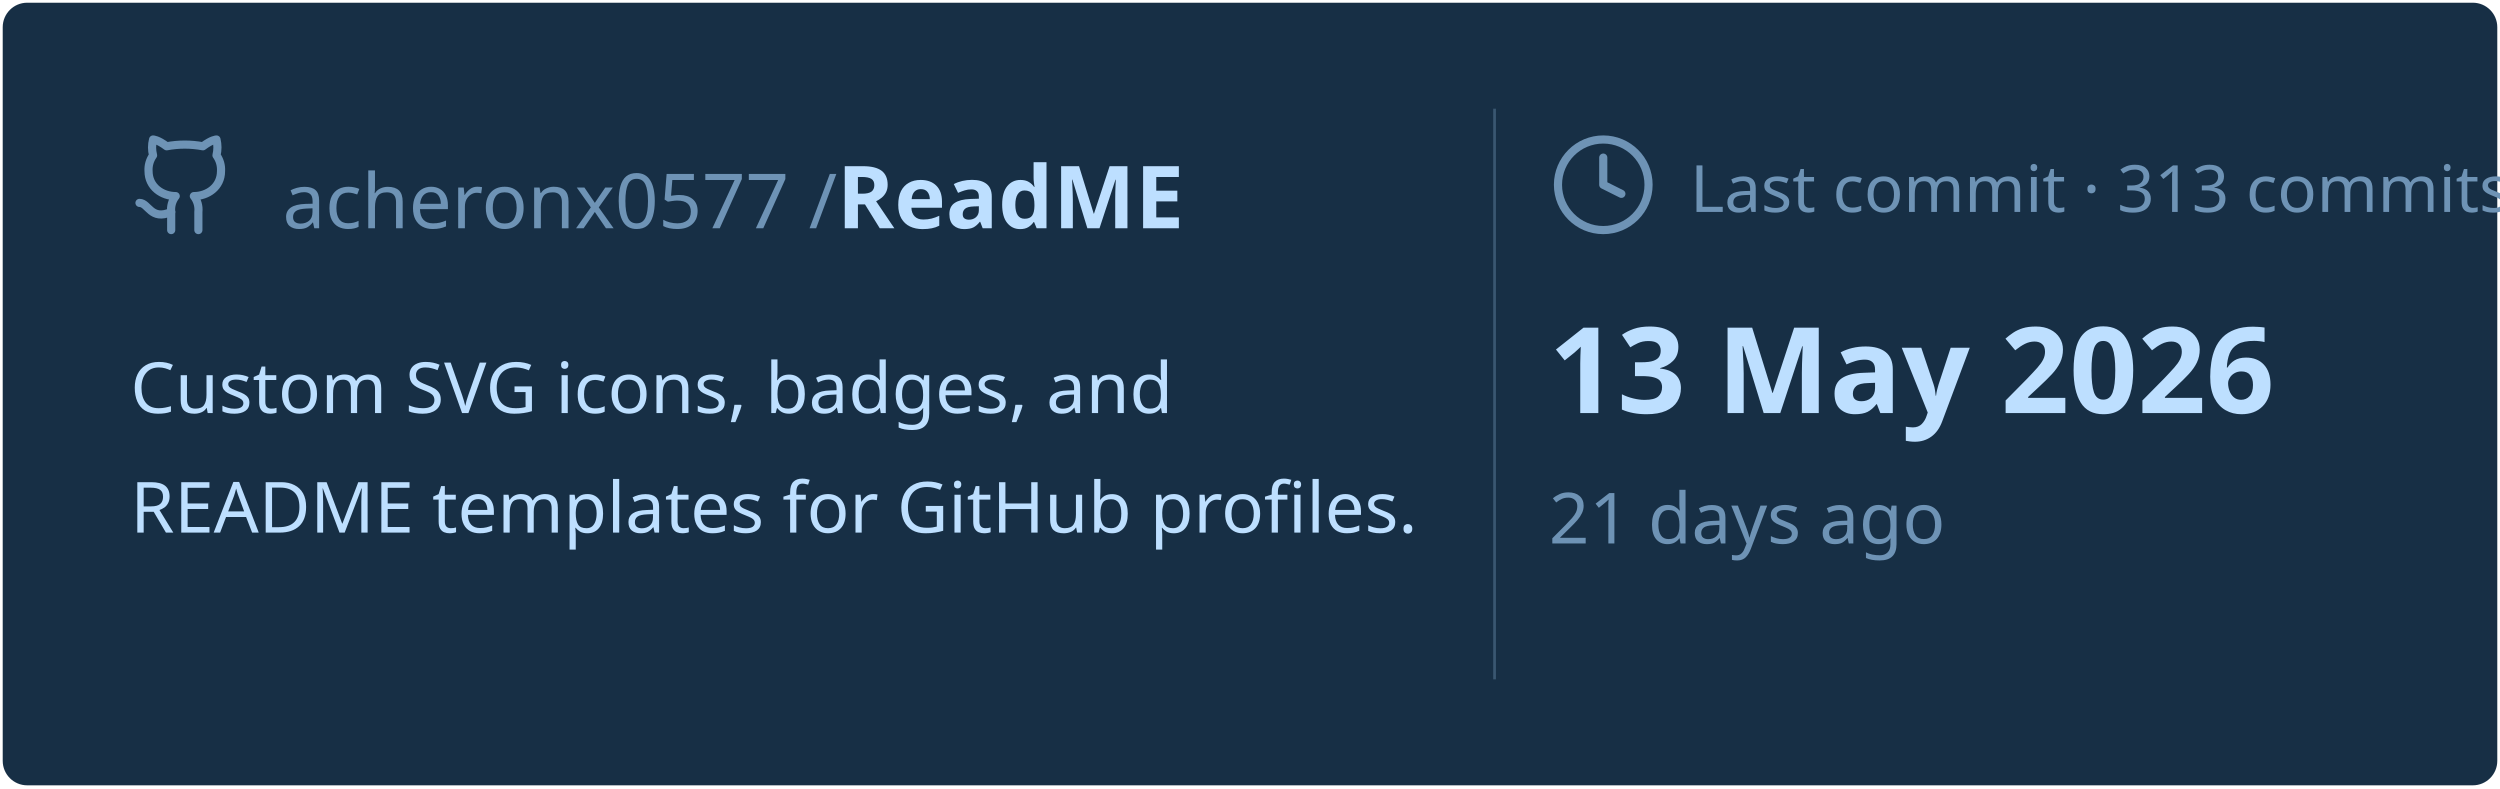
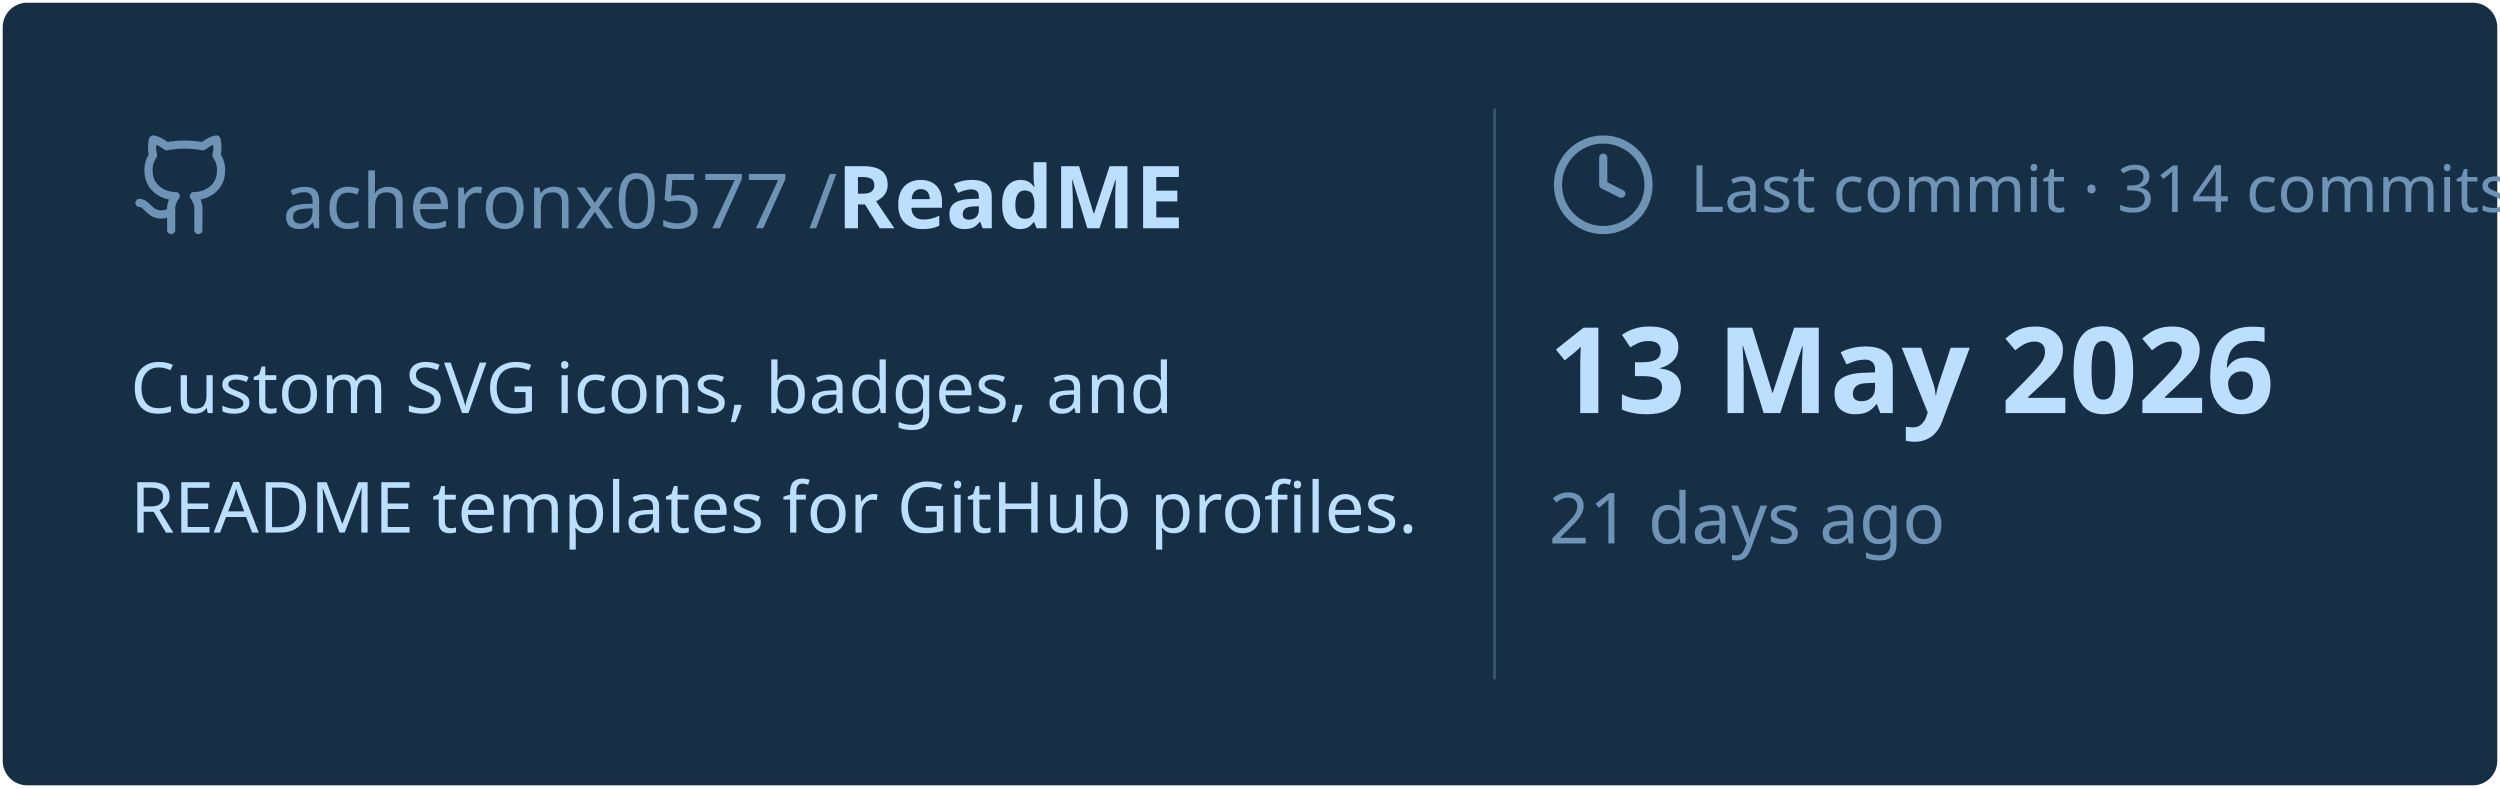
<svg xmlns="http://www.w3.org/2000/svg" viewBox="0 0 460 145" width="460px" height="145px">
  <rect stroke="#000000" stroke-opacity="0" fill="#172F45" rx="4.5" x="0.5" y="0.5" width="459" height="144" />
  <g transform="translate(24, 42)">
    <svg x="0" y="-18" width="20" height="20" viewBox="0 0 24 24" fill="none" stroke="#6E93B5" stroke-width="1.8" stroke-linecap="round" stroke-linejoin="round">
      <path d="M15 22v-4a4.8 4.8 0 0 0-1-3.5c3 0 6-2 6-5.5.08-1.25-.27-2.48-1-3.5.28-1.15.28-2.35 0-3.5 0 0-1 0-3 1.5-2.64-.5-5.36-.5-8 0C6 2 5 2 5 2c-.3 1.15-.3 2.35 0 3.5A5.403 5.403 0 0 0 4 9c0 3.5 3 5.5 6 5.5-.39.49-.68 1.05-.85 1.65-.17.6-.22 1.23-.15 1.85v4" />
      <path d="M9 18c-4.51 2-5-2-7-2" />
    </svg>
    <text x="28" y="0" font-family="&quot;Segoe UI&quot;, Ubuntu, sans-serif" font-size="14" font-weight="400" fill="#6E93B5">acheronx0577 /</text>
    <text x="130" y="0" font-family="&quot;Segoe UI&quot;, Ubuntu, sans-serif" font-size="16" font-weight="700" fill="#BDDFFF">ReadME</text>
  </g>
  <text x="24" y="76" font-family="&quot;Segoe UI&quot;, Ubuntu, sans-serif" font-size="13" font-weight="400" fill="#BDDFFF">Custom SVG icons, badges, and</text>
  <text x="24" y="98" font-family="&quot;Segoe UI&quot;, Ubuntu, sans-serif" font-size="13" font-weight="400" fill="#BDDFFF">README templates for GitHub profiles.</text>
  <line x1="275" y1="20" x2="275" y2="125" stroke="#6E93B5" stroke-width="0.5" stroke-opacity="0.4" />
  <svg x="285" y="24" width="20" height="20" viewBox="0 0 24 24" fill="none" stroke="#6E93B5" stroke-width="1.8" stroke-linecap="round" stroke-linejoin="round">
    <circle cx="12" cy="12" r="10" />
    <polyline points="12 6 12 12 16 14" />
  </svg>
-   <text x="311" y="39" font-family="&quot;Segoe UI&quot;, Ubuntu, sans-serif" font-size="12" font-weight="400" fill="#6E93B5">Last commit · 313 commits</text>
+   <text x="311" y="39" font-family="&quot;Segoe UI&quot;, Ubuntu, sans-serif" font-size="12" font-weight="400" fill="#6E93B5">Last commit · 314 commits</text>
  <text x="285" y="76" font-family="&quot;Segoe UI&quot;, Ubuntu, sans-serif" font-size="22" font-weight="700" fill="#BDDFFF">13 May 2026</text>
  <text x="285" y="100" font-family="&quot;Segoe UI&quot;, Ubuntu, sans-serif" font-size="13" font-weight="400" fill="#6E93B5">21 days ago</text>
</svg>
